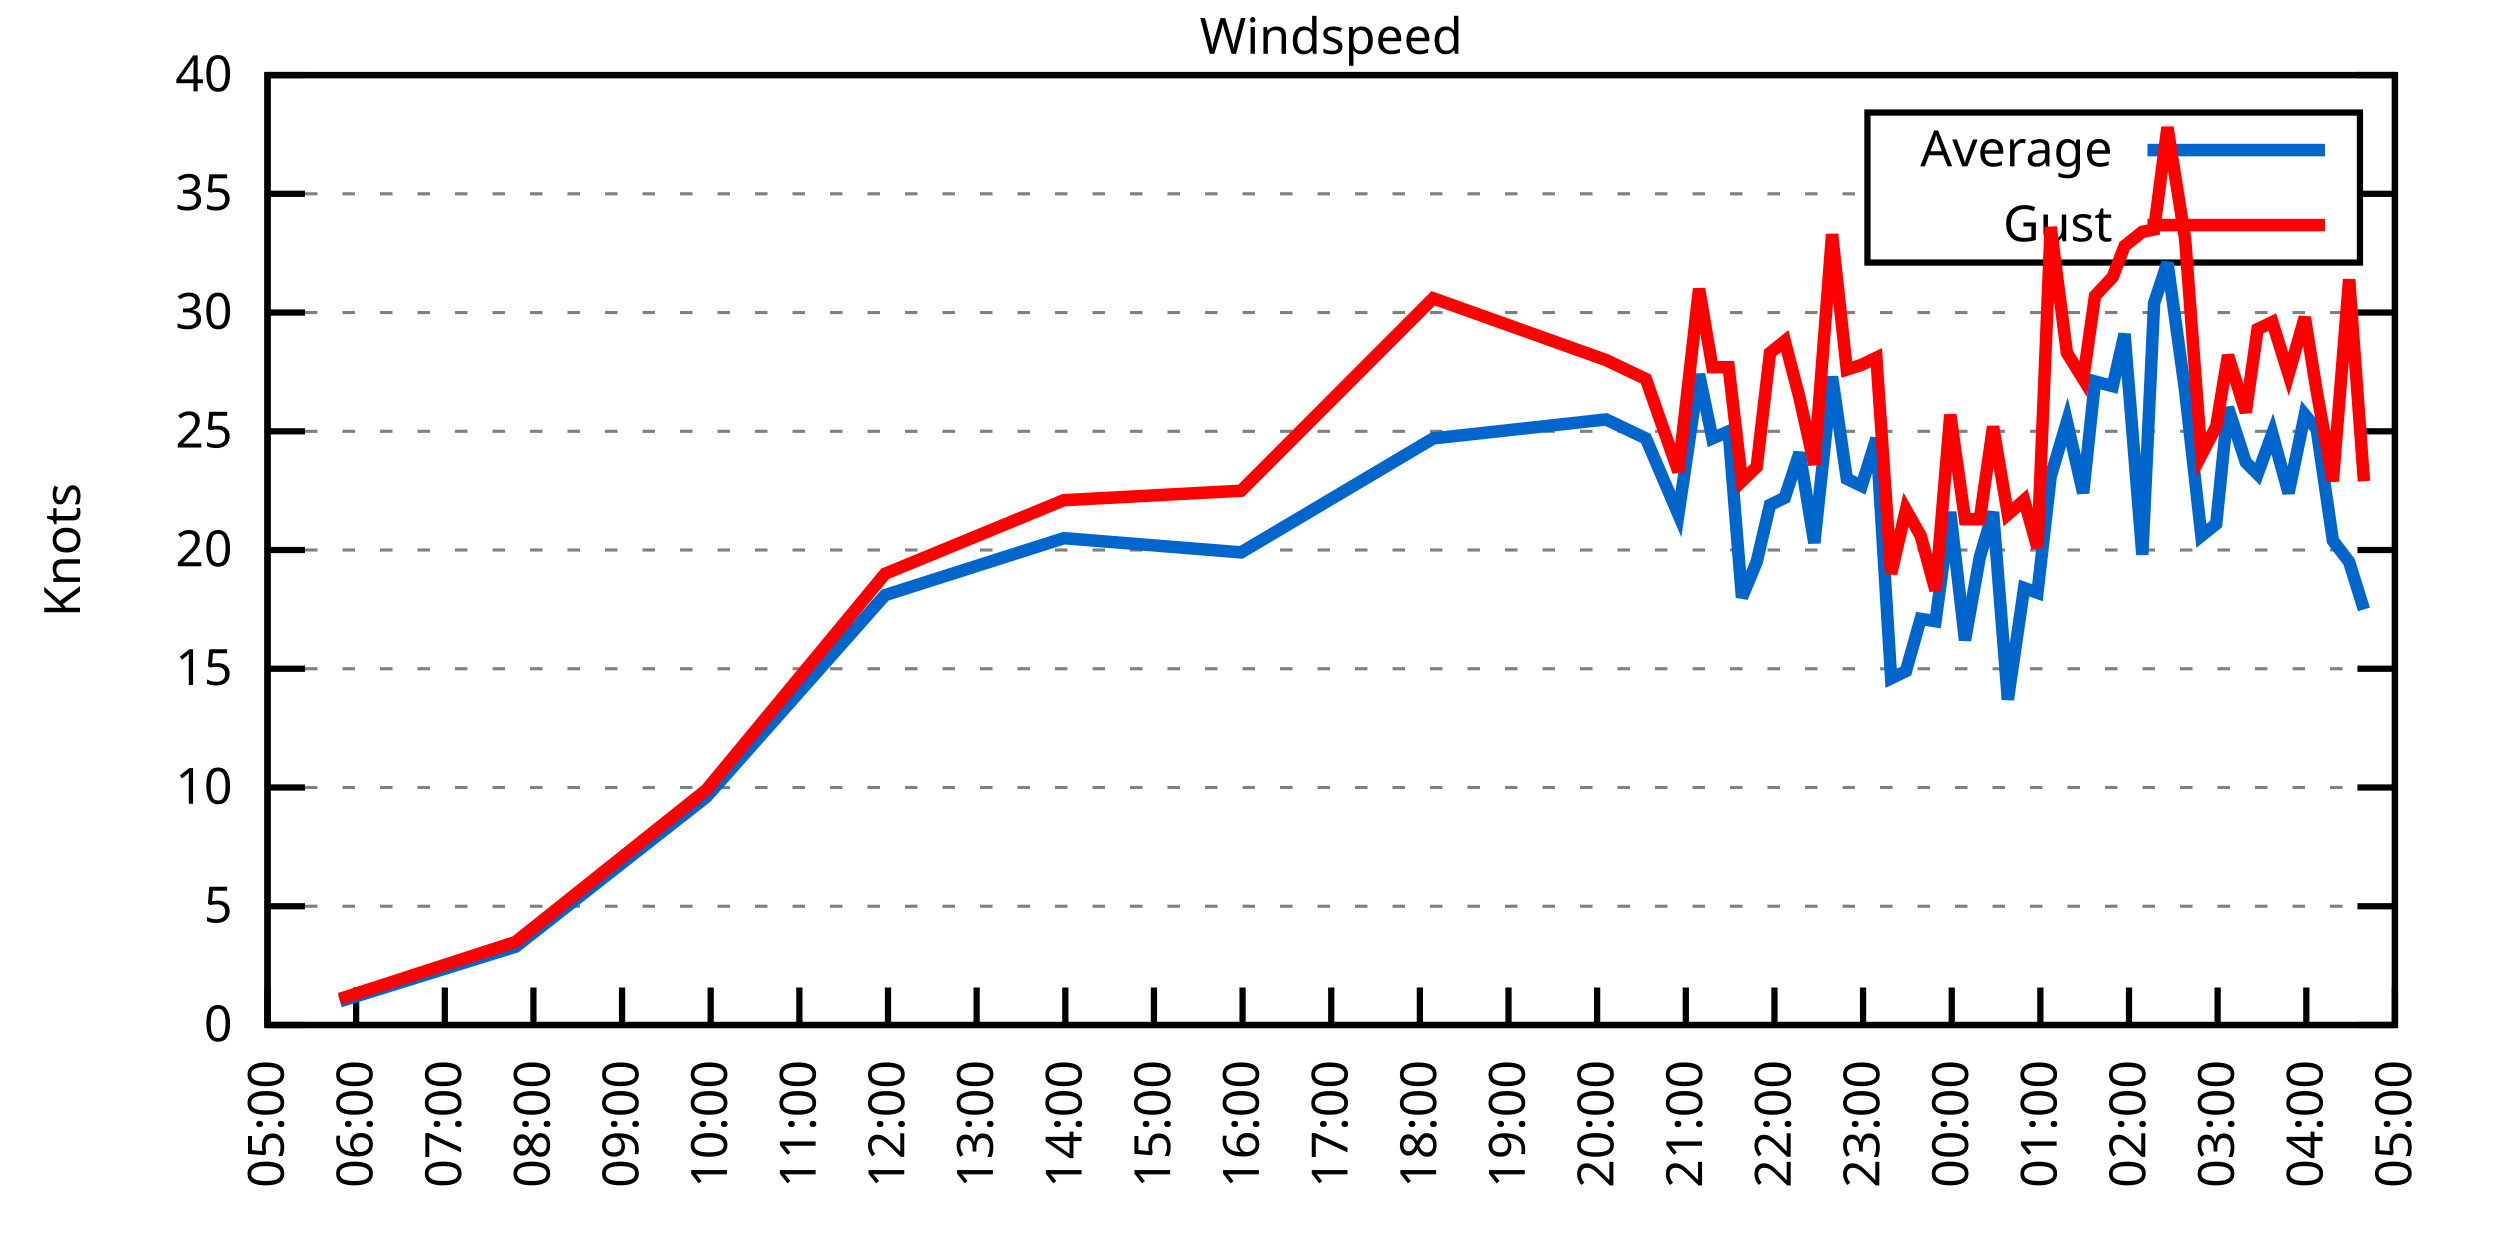
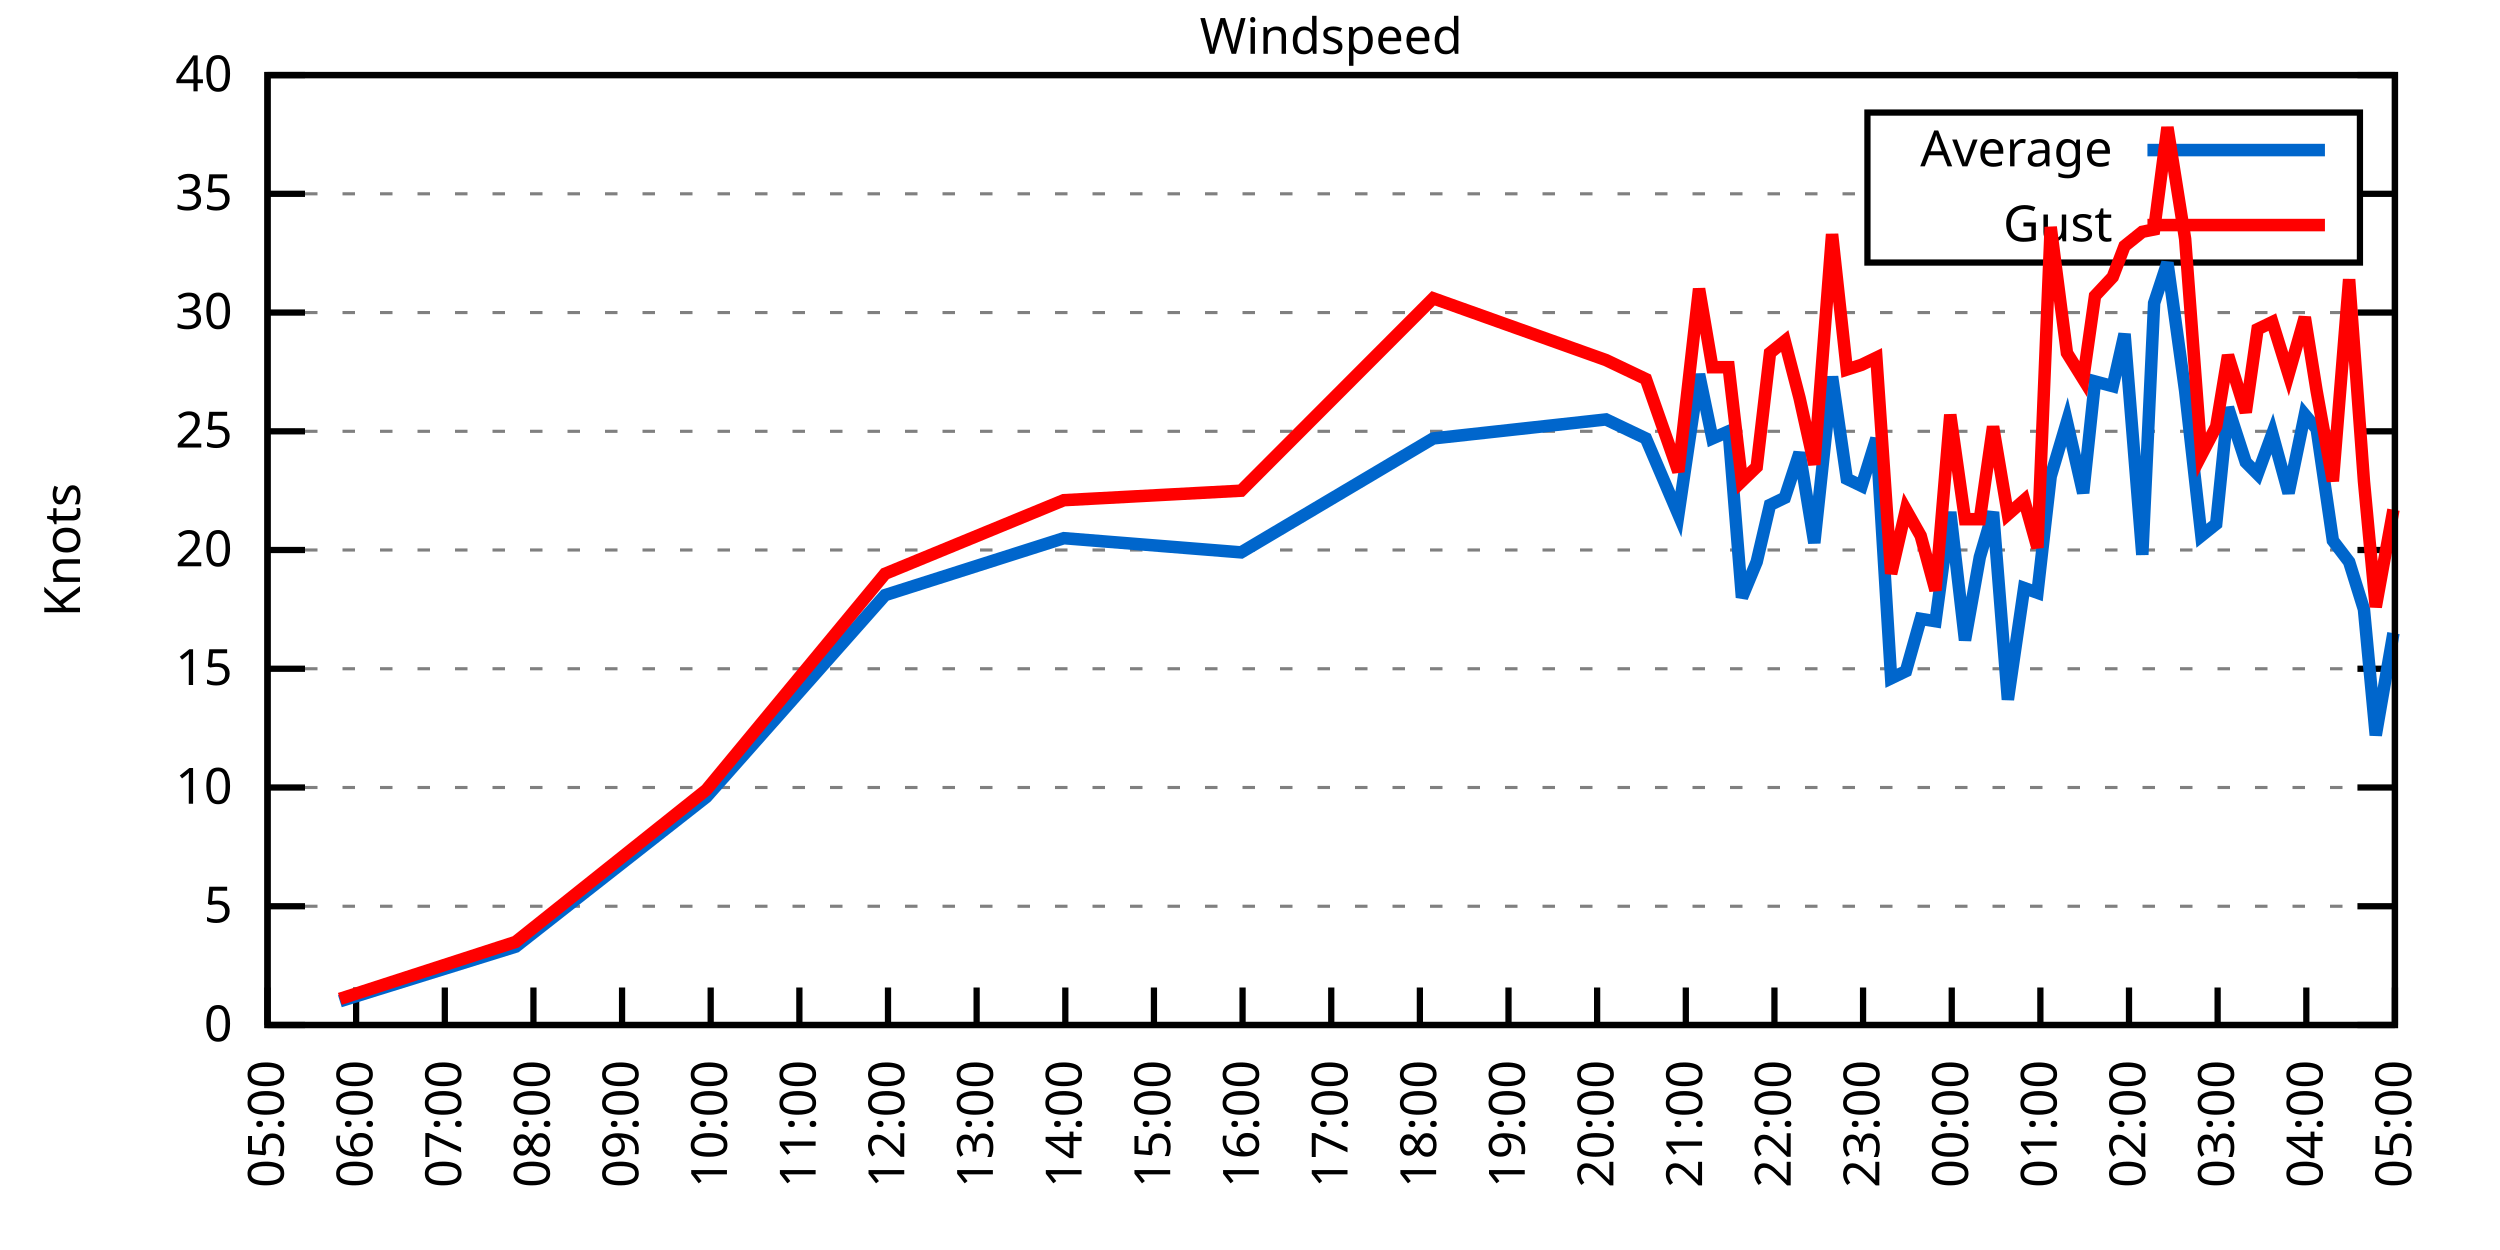
<svg xmlns="http://www.w3.org/2000/svg" xmlns:xlink="http://www.w3.org/1999/xlink" width="400" height="200" viewBox="0 0 400 200">
  <g id="gnuplot_canvas">
    <rect x="0" y="0" width="400" height="200" fill="none" />
    <defs>
      <circle id="gpDot" r="0.5" stroke-width="0.5" stroke="currentColor" />
      <path id="gpPt0" stroke-width="0.333" stroke="currentColor" d="M-1,0 h2 M0,-1 v2" />
      <path id="gpPt1" stroke-width="0.333" stroke="currentColor" d="M-1,-1 L1,1 M1,-1 L-1,1" />
      <path id="gpPt2" stroke-width="0.333" stroke="currentColor" d="M-1,0 L1,0 M0,-1 L0,1 M-1,-1 L1,1 M-1,1 L1,-1" />
      <rect id="gpPt3" stroke-width="0.333" stroke="currentColor" x="-1" y="-1" width="2" height="2" />
      <rect id="gpPt4" stroke-width="0.333" stroke="currentColor" fill="currentColor" x="-1" y="-1" width="2" height="2" />
      <circle id="gpPt5" stroke-width="0.333" stroke="currentColor" cx="0" cy="0" r="1" />
      <use xlink:href="#gpPt5" id="gpPt6" fill="currentColor" stroke="none" />
      <path id="gpPt7" stroke-width="0.333" stroke="currentColor" d="M0,-1.33 L-1.33,0.67 L1.33,0.67 z" />
      <use xlink:href="#gpPt7" id="gpPt8" fill="currentColor" stroke="none" />
      <use xlink:href="#gpPt7" id="gpPt9" stroke="currentColor" transform="rotate(180)" />
      <use xlink:href="#gpPt9" id="gpPt10" fill="currentColor" stroke="none" />
      <use xlink:href="#gpPt3" id="gpPt11" stroke="currentColor" transform="rotate(45)" />
      <use xlink:href="#gpPt11" id="gpPt12" fill="currentColor" stroke="none" />
      <path id="gpPt13" stroke-width="0.333" stroke="currentColor" d="M0,1.330 L1.265,0.411 L0.782,-1.067 L-0.782,-1.076 L-1.265,0.411 z" />
      <use xlink:href="#gpPt13" id="gpPt14" fill="currentColor" stroke="none" />
      <filter id="textbox" filterUnits="objectBoundingBox" x="0" y="0" height="1" width="1">
        <feFlood flood-color="white" flood-opacity="1" result="bgnd" />
        <feComposite in="SourceGraphic" in2="bgnd" operator="atop" />
      </filter>
      <filter id="greybox" filterUnits="objectBoundingBox" x="0" y="0" height="1" width="1">
        <feFlood flood-color="lightgrey" flood-opacity="1" result="grey" />
        <feComposite in="SourceGraphic" in2="grey" operator="atop" />
      </filter>
    </defs>
    <g fill="none" color="white" stroke="currentColor" stroke-width="1.00" stroke-linecap="butt" stroke-linejoin="miter">
</g>
    <g fill="none" color="black" stroke="currentColor" stroke-width="1.00" stroke-linecap="butt" stroke-linejoin="miter">
      <g stroke="none" shape-rendering="crispEdges">
        <polygon fill="rgb(255, 255, 255)" points="42.80,164.00 383.18,164.00 383.18,12.02 42.80,12.02 " />
      </g>
    </g>
    <g fill="none" color="black" stroke="currentColor" stroke-width="1.00" stroke-linecap="butt" stroke-linejoin="miter">
</g>
    <g fill="none" color="black" stroke="black" stroke-width="0.50" stroke-linecap="butt" stroke-linejoin="miter">
</g>
    <g fill="none" color="gray" stroke="currentColor" stroke-width="0.50" stroke-linecap="butt" stroke-linejoin="miter">
      <path stroke="gray" stroke-dasharray="2,4" class="gridline" d="M42.80,164.00 L383.19,164.00  " />
    </g>
    <g fill="none" color="gray" stroke="gray" stroke-width="1.00" stroke-linecap="butt" stroke-linejoin="miter">
</g>
    <g fill="none" color="black" stroke="currentColor" stroke-width="1.00" stroke-linecap="butt" stroke-linejoin="miter">
      <path stroke="black" d="M42.80,164.00 L48.80,164.00 M383.19,164.00 L377.19,164.00  " />
      <g transform="translate(37.20,166.60)" stroke="none" fill="black" font-family="Sans" font-size="8.00" text-anchor="end">
        <text>
          <tspan font-family="Sans"> 0</tspan>
        </text>
      </g>
    </g>
    <g fill="none" color="black" stroke="currentColor" stroke-width="1.00" stroke-linecap="butt" stroke-linejoin="miter">
</g>
    <g fill="none" color="black" stroke="black" stroke-width="0.50" stroke-linecap="butt" stroke-linejoin="miter">
</g>
    <g fill="none" color="gray" stroke="currentColor" stroke-width="0.50" stroke-linecap="butt" stroke-linejoin="miter">
      <path stroke="gray" stroke-dasharray="2,4" class="gridline" d="M42.80,145.00 L383.19,145.00  " />
    </g>
    <g fill="none" color="gray" stroke="gray" stroke-width="1.00" stroke-linecap="butt" stroke-linejoin="miter">
</g>
    <g fill="none" color="black" stroke="currentColor" stroke-width="1.00" stroke-linecap="butt" stroke-linejoin="miter">
      <path stroke="black" d="M42.80,145.00 L48.80,145.00 M383.19,145.00 L377.19,145.00  " />
      <g transform="translate(37.20,147.60)" stroke="none" fill="black" font-family="Sans" font-size="8.00" text-anchor="end">
        <text>
          <tspan font-family="Sans"> 5</tspan>
        </text>
      </g>
    </g>
    <g fill="none" color="black" stroke="currentColor" stroke-width="1.00" stroke-linecap="butt" stroke-linejoin="miter">
</g>
    <g fill="none" color="black" stroke="black" stroke-width="0.50" stroke-linecap="butt" stroke-linejoin="miter">
</g>
    <g fill="none" color="gray" stroke="currentColor" stroke-width="0.50" stroke-linecap="butt" stroke-linejoin="miter">
      <path stroke="gray" stroke-dasharray="2,4" class="gridline" d="M42.80,126.00 L383.19,126.00  " />
    </g>
    <g fill="none" color="gray" stroke="gray" stroke-width="1.00" stroke-linecap="butt" stroke-linejoin="miter">
</g>
    <g fill="none" color="black" stroke="currentColor" stroke-width="1.00" stroke-linecap="butt" stroke-linejoin="miter">
      <path stroke="black" d="M42.80,126.00 L48.80,126.00 M383.19,126.00 L377.19,126.00  " />
      <g transform="translate(37.20,128.60)" stroke="none" fill="black" font-family="Sans" font-size="8.00" text-anchor="end">
        <text>
          <tspan font-family="Sans"> 10</tspan>
        </text>
      </g>
    </g>
    <g fill="none" color="black" stroke="currentColor" stroke-width="1.00" stroke-linecap="butt" stroke-linejoin="miter">
</g>
    <g fill="none" color="black" stroke="black" stroke-width="0.50" stroke-linecap="butt" stroke-linejoin="miter">
</g>
    <g fill="none" color="gray" stroke="currentColor" stroke-width="0.50" stroke-linecap="butt" stroke-linejoin="miter">
      <path stroke="gray" stroke-dasharray="2,4" class="gridline" d="M42.80,107.00 L383.19,107.00  " />
    </g>
    <g fill="none" color="gray" stroke="gray" stroke-width="1.00" stroke-linecap="butt" stroke-linejoin="miter">
</g>
    <g fill="none" color="black" stroke="currentColor" stroke-width="1.00" stroke-linecap="butt" stroke-linejoin="miter">
      <path stroke="black" d="M42.80,107.00 L48.80,107.00 M383.19,107.00 L377.19,107.00  " />
      <g transform="translate(37.20,109.60)" stroke="none" fill="black" font-family="Sans" font-size="8.00" text-anchor="end">
        <text>
          <tspan font-family="Sans"> 15</tspan>
        </text>
      </g>
    </g>
    <g fill="none" color="black" stroke="currentColor" stroke-width="1.00" stroke-linecap="butt" stroke-linejoin="miter">
</g>
    <g fill="none" color="black" stroke="black" stroke-width="0.50" stroke-linecap="butt" stroke-linejoin="miter">
</g>
    <g fill="none" color="gray" stroke="currentColor" stroke-width="0.50" stroke-linecap="butt" stroke-linejoin="miter">
      <path stroke="gray" stroke-dasharray="2,4" class="gridline" d="M42.80,88.00 L383.19,88.00  " />
    </g>
    <g fill="none" color="gray" stroke="gray" stroke-width="1.00" stroke-linecap="butt" stroke-linejoin="miter">
</g>
    <g fill="none" color="black" stroke="currentColor" stroke-width="1.00" stroke-linecap="butt" stroke-linejoin="miter">
      <path stroke="black" d="M42.80,88.00 L48.80,88.00 M383.19,88.00 L377.19,88.00  " />
      <g transform="translate(37.20,90.60)" stroke="none" fill="black" font-family="Sans" font-size="8.00" text-anchor="end">
        <text>
          <tspan font-family="Sans"> 20</tspan>
        </text>
      </g>
    </g>
    <g fill="none" color="black" stroke="currentColor" stroke-width="1.00" stroke-linecap="butt" stroke-linejoin="miter">
</g>
    <g fill="none" color="black" stroke="black" stroke-width="0.50" stroke-linecap="butt" stroke-linejoin="miter">
</g>
    <g fill="none" color="gray" stroke="currentColor" stroke-width="0.50" stroke-linecap="butt" stroke-linejoin="miter">
      <path stroke="gray" stroke-dasharray="2,4" class="gridline" d="M42.80,69.01 L383.19,69.01  " />
    </g>
    <g fill="none" color="gray" stroke="gray" stroke-width="1.00" stroke-linecap="butt" stroke-linejoin="miter">
</g>
    <g fill="none" color="black" stroke="currentColor" stroke-width="1.00" stroke-linecap="butt" stroke-linejoin="miter">
      <path stroke="black" d="M42.80,69.01 L48.80,69.01 M383.19,69.01 L377.19,69.01  " />
      <g transform="translate(37.20,71.61)" stroke="none" fill="black" font-family="Sans" font-size="8.00" text-anchor="end">
        <text>
          <tspan font-family="Sans"> 25</tspan>
        </text>
      </g>
    </g>
    <g fill="none" color="black" stroke="currentColor" stroke-width="1.00" stroke-linecap="butt" stroke-linejoin="miter">
</g>
    <g fill="none" color="black" stroke="black" stroke-width="0.50" stroke-linecap="butt" stroke-linejoin="miter">
</g>
    <g fill="none" color="gray" stroke="currentColor" stroke-width="0.50" stroke-linecap="butt" stroke-linejoin="miter">
      <path stroke="gray" stroke-dasharray="2,4" class="gridline" d="M42.80,50.01 L383.19,50.01  " />
    </g>
    <g fill="none" color="gray" stroke="gray" stroke-width="1.00" stroke-linecap="butt" stroke-linejoin="miter">
</g>
    <g fill="none" color="black" stroke="currentColor" stroke-width="1.00" stroke-linecap="butt" stroke-linejoin="miter">
      <path stroke="black" d="M42.80,50.01 L48.80,50.01 M383.19,50.01 L377.19,50.01  " />
      <g transform="translate(37.20,52.61)" stroke="none" fill="black" font-family="Sans" font-size="8.00" text-anchor="end">
        <text>
          <tspan font-family="Sans"> 30</tspan>
        </text>
      </g>
    </g>
    <g fill="none" color="black" stroke="currentColor" stroke-width="1.00" stroke-linecap="butt" stroke-linejoin="miter">
</g>
    <g fill="none" color="black" stroke="black" stroke-width="0.50" stroke-linecap="butt" stroke-linejoin="miter">
</g>
    <g fill="none" color="gray" stroke="currentColor" stroke-width="0.50" stroke-linecap="butt" stroke-linejoin="miter">
      <path stroke="gray" stroke-dasharray="2,4" class="gridline" d="M42.80,31.01 L298.79,31.01 M377.59,31.01 L383.19,31.01  " />
    </g>
    <g fill="none" color="gray" stroke="gray" stroke-width="1.00" stroke-linecap="butt" stroke-linejoin="miter">
</g>
    <g fill="none" color="black" stroke="currentColor" stroke-width="1.00" stroke-linecap="butt" stroke-linejoin="miter">
      <path stroke="black" d="M42.80,31.01 L48.80,31.01 M383.19,31.01 L377.19,31.01  " />
      <g transform="translate(37.20,33.61)" stroke="none" fill="black" font-family="Sans" font-size="8.00" text-anchor="end">
        <text>
          <tspan font-family="Sans"> 35</tspan>
        </text>
      </g>
    </g>
    <g fill="none" color="black" stroke="currentColor" stroke-width="1.00" stroke-linecap="butt" stroke-linejoin="miter">
</g>
    <g fill="none" color="black" stroke="black" stroke-width="0.50" stroke-linecap="butt" stroke-linejoin="miter">
</g>
    <g fill="none" color="gray" stroke="currentColor" stroke-width="0.50" stroke-linecap="butt" stroke-linejoin="miter">
      <path stroke="gray" stroke-dasharray="2,4" class="gridline" d="M42.80,12.01 L383.19,12.01  " />
    </g>
    <g fill="none" color="gray" stroke="gray" stroke-width="1.00" stroke-linecap="butt" stroke-linejoin="miter">
</g>
    <g fill="none" color="black" stroke="currentColor" stroke-width="1.00" stroke-linecap="butt" stroke-linejoin="miter">
      <path stroke="black" d="M42.80,12.01 L48.80,12.01 M383.19,12.01 L377.19,12.01  " />
      <g transform="translate(37.20,14.61)" stroke="none" fill="black" font-family="Sans" font-size="8.00" text-anchor="end">
        <text>
          <tspan font-family="Sans"> 40</tspan>
        </text>
      </g>
    </g>
    <g fill="none" color="black" stroke="currentColor" stroke-width="1.00" stroke-linecap="butt" stroke-linejoin="miter">
      <path stroke="black" d="M42.80,164.00 L42.80,158.00  " />
      <g transform="translate(45.40,169.60) rotate(270.00)" stroke="none" fill="black" font-family="Sans" font-size="8.00" text-anchor="end">
        <text>
          <tspan font-family="Sans">05:00</tspan>
        </text>
      </g>
    </g>
    <g fill="none" color="black" stroke="currentColor" stroke-width="1.00" stroke-linecap="butt" stroke-linejoin="miter">
      <path stroke="black" d="M56.98,164.00 L56.98,158.00  " />
      <g transform="translate(59.58,169.60) rotate(270.00)" stroke="none" fill="black" font-family="Sans" font-size="8.00" text-anchor="end">
        <text>
          <tspan font-family="Sans">06:00</tspan>
        </text>
      </g>
    </g>
    <g fill="none" color="black" stroke="currentColor" stroke-width="1.00" stroke-linecap="butt" stroke-linejoin="miter">
      <path stroke="black" d="M71.17,164.00 L71.17,158.00  " />
      <g transform="translate(73.77,169.60) rotate(270.00)" stroke="none" fill="black" font-family="Sans" font-size="8.00" text-anchor="end">
        <text>
          <tspan font-family="Sans">07:00</tspan>
        </text>
      </g>
    </g>
    <g fill="none" color="black" stroke="currentColor" stroke-width="1.00" stroke-linecap="butt" stroke-linejoin="miter">
      <path stroke="black" d="M85.35,164.00 L85.35,158.00  " />
      <g transform="translate(87.95,169.60) rotate(270.00)" stroke="none" fill="black" font-family="Sans" font-size="8.00" text-anchor="end">
        <text>
          <tspan font-family="Sans">08:00</tspan>
        </text>
      </g>
    </g>
    <g fill="none" color="black" stroke="currentColor" stroke-width="1.00" stroke-linecap="butt" stroke-linejoin="miter">
      <path stroke="black" d="M99.53,164.00 L99.53,158.00  " />
      <g transform="translate(102.13,169.60) rotate(270.00)" stroke="none" fill="black" font-family="Sans" font-size="8.00" text-anchor="end">
        <text>
          <tspan font-family="Sans">09:00</tspan>
        </text>
      </g>
    </g>
    <g fill="none" color="black" stroke="currentColor" stroke-width="1.00" stroke-linecap="butt" stroke-linejoin="miter">
      <path stroke="black" d="M113.71,164.00 L113.71,158.00  " />
      <g transform="translate(116.31,169.60) rotate(270.00)" stroke="none" fill="black" font-family="Sans" font-size="8.00" text-anchor="end">
        <text>
          <tspan font-family="Sans">10:00</tspan>
        </text>
      </g>
    </g>
    <g fill="none" color="black" stroke="currentColor" stroke-width="1.00" stroke-linecap="butt" stroke-linejoin="miter">
      <path stroke="black" d="M127.90,164.00 L127.90,158.00  " />
      <g transform="translate(130.50,169.60) rotate(270.00)" stroke="none" fill="black" font-family="Sans" font-size="8.00" text-anchor="end">
        <text>
          <tspan font-family="Sans">11:00</tspan>
        </text>
      </g>
    </g>
    <g fill="none" color="black" stroke="currentColor" stroke-width="1.00" stroke-linecap="butt" stroke-linejoin="miter">
      <path stroke="black" d="M142.08,164.00 L142.08,158.00  " />
      <g transform="translate(144.68,169.60) rotate(270.00)" stroke="none" fill="black" font-family="Sans" font-size="8.00" text-anchor="end">
        <text>
          <tspan font-family="Sans">12:00</tspan>
        </text>
      </g>
    </g>
    <g fill="none" color="black" stroke="currentColor" stroke-width="1.00" stroke-linecap="butt" stroke-linejoin="miter">
      <path stroke="black" d="M156.26,164.00 L156.26,158.00  " />
      <g transform="translate(158.86,169.60) rotate(270.00)" stroke="none" fill="black" font-family="Sans" font-size="8.00" text-anchor="end">
        <text>
          <tspan font-family="Sans">13:00</tspan>
        </text>
      </g>
    </g>
    <g fill="none" color="black" stroke="currentColor" stroke-width="1.00" stroke-linecap="butt" stroke-linejoin="miter">
      <path stroke="black" d="M170.45,164.00 L170.45,158.00  " />
      <g transform="translate(173.05,169.60) rotate(270.00)" stroke="none" fill="black" font-family="Sans" font-size="8.00" text-anchor="end">
        <text>
          <tspan font-family="Sans">14:00</tspan>
        </text>
      </g>
    </g>
    <g fill="none" color="black" stroke="currentColor" stroke-width="1.00" stroke-linecap="butt" stroke-linejoin="miter">
      <path stroke="black" d="M184.63,164.00 L184.63,158.00  " />
      <g transform="translate(187.23,169.60) rotate(270.00)" stroke="none" fill="black" font-family="Sans" font-size="8.00" text-anchor="end">
        <text>
          <tspan font-family="Sans">15:00</tspan>
        </text>
      </g>
    </g>
    <g fill="none" color="black" stroke="currentColor" stroke-width="1.00" stroke-linecap="butt" stroke-linejoin="miter">
      <path stroke="black" d="M198.81,164.00 L198.81,158.00  " />
      <g transform="translate(201.41,169.60) rotate(270.00)" stroke="none" fill="black" font-family="Sans" font-size="8.00" text-anchor="end">
        <text>
          <tspan font-family="Sans">16:00</tspan>
        </text>
      </g>
    </g>
    <g fill="none" color="black" stroke="currentColor" stroke-width="1.00" stroke-linecap="butt" stroke-linejoin="miter">
      <path stroke="black" d="M213.00,164.00 L213.00,158.00  " />
      <g transform="translate(215.60,169.60) rotate(270.00)" stroke="none" fill="black" font-family="Sans" font-size="8.00" text-anchor="end">
        <text>
          <tspan font-family="Sans">17:00</tspan>
        </text>
      </g>
    </g>
    <g fill="none" color="black" stroke="currentColor" stroke-width="1.00" stroke-linecap="butt" stroke-linejoin="miter">
      <path stroke="black" d="M227.18,164.00 L227.18,158.00  " />
      <g transform="translate(229.78,169.60) rotate(270.00)" stroke="none" fill="black" font-family="Sans" font-size="8.00" text-anchor="end">
        <text>
          <tspan font-family="Sans">18:00</tspan>
        </text>
      </g>
    </g>
    <g fill="none" color="black" stroke="currentColor" stroke-width="1.00" stroke-linecap="butt" stroke-linejoin="miter">
      <path stroke="black" d="M241.36,164.00 L241.36,158.00  " />
      <g transform="translate(243.96,169.60) rotate(270.00)" stroke="none" fill="black" font-family="Sans" font-size="8.00" text-anchor="end">
        <text>
          <tspan font-family="Sans">19:00</tspan>
        </text>
      </g>
    </g>
    <g fill="none" color="black" stroke="currentColor" stroke-width="1.00" stroke-linecap="butt" stroke-linejoin="miter">
      <path stroke="black" d="M255.54,164.00 L255.54,158.00  " />
      <g transform="translate(258.14,169.60) rotate(270.00)" stroke="none" fill="black" font-family="Sans" font-size="8.00" text-anchor="end">
        <text>
          <tspan font-family="Sans">20:00</tspan>
        </text>
      </g>
    </g>
    <g fill="none" color="black" stroke="currentColor" stroke-width="1.00" stroke-linecap="butt" stroke-linejoin="miter">
      <path stroke="black" d="M269.73,164.00 L269.73,158.00  " />
      <g transform="translate(272.33,169.60) rotate(270.00)" stroke="none" fill="black" font-family="Sans" font-size="8.00" text-anchor="end">
        <text>
          <tspan font-family="Sans">21:00</tspan>
        </text>
      </g>
    </g>
    <g fill="none" color="black" stroke="currentColor" stroke-width="1.00" stroke-linecap="butt" stroke-linejoin="miter">
      <path stroke="black" d="M283.91,164.00 L283.91,158.00  " />
      <g transform="translate(286.51,169.60) rotate(270.00)" stroke="none" fill="black" font-family="Sans" font-size="8.00" text-anchor="end">
        <text>
          <tspan font-family="Sans">22:00</tspan>
        </text>
      </g>
    </g>
    <g fill="none" color="black" stroke="currentColor" stroke-width="1.00" stroke-linecap="butt" stroke-linejoin="miter">
      <path stroke="black" d="M298.09,164.00 L298.09,158.00  " />
      <g transform="translate(300.69,169.60) rotate(270.00)" stroke="none" fill="black" font-family="Sans" font-size="8.00" text-anchor="end">
        <text>
          <tspan font-family="Sans">23:00</tspan>
        </text>
      </g>
    </g>
    <g fill="none" color="black" stroke="currentColor" stroke-width="1.00" stroke-linecap="butt" stroke-linejoin="miter">
      <path stroke="black" d="M312.28,164.00 L312.28,158.00  " />
      <g transform="translate(314.88,169.60) rotate(270.00)" stroke="none" fill="black" font-family="Sans" font-size="8.00" text-anchor="end">
        <text>
          <tspan font-family="Sans">00:00</tspan>
        </text>
      </g>
    </g>
    <g fill="none" color="black" stroke="currentColor" stroke-width="1.00" stroke-linecap="butt" stroke-linejoin="miter">
      <path stroke="black" d="M326.46,164.00 L326.46,158.00  " />
      <g transform="translate(329.06,169.60) rotate(270.00)" stroke="none" fill="black" font-family="Sans" font-size="8.00" text-anchor="end">
        <text>
          <tspan font-family="Sans">01:00</tspan>
        </text>
      </g>
    </g>
    <g fill="none" color="black" stroke="currentColor" stroke-width="1.00" stroke-linecap="butt" stroke-linejoin="miter">
      <path stroke="black" d="M340.64,164.00 L340.64,158.00  " />
      <g transform="translate(343.24,169.60) rotate(270.00)" stroke="none" fill="black" font-family="Sans" font-size="8.00" text-anchor="end">
        <text>
          <tspan font-family="Sans">02:00</tspan>
        </text>
      </g>
    </g>
    <g fill="none" color="black" stroke="currentColor" stroke-width="1.00" stroke-linecap="butt" stroke-linejoin="miter">
      <path stroke="black" d="M354.82,164.00 L354.82,158.00  " />
      <g transform="translate(357.42,169.60) rotate(270.00)" stroke="none" fill="black" font-family="Sans" font-size="8.00" text-anchor="end">
        <text>
          <tspan font-family="Sans">03:00</tspan>
        </text>
      </g>
    </g>
    <g fill="none" color="black" stroke="currentColor" stroke-width="1.00" stroke-linecap="butt" stroke-linejoin="miter">
      <path stroke="black" d="M369.01,164.00 L369.01,158.00  " />
      <g transform="translate(371.61,169.60) rotate(270.00)" stroke="none" fill="black" font-family="Sans" font-size="8.00" text-anchor="end">
        <text>
          <tspan font-family="Sans">04:00</tspan>
        </text>
      </g>
    </g>
    <g fill="none" color="black" stroke="currentColor" stroke-width="1.00" stroke-linecap="butt" stroke-linejoin="miter">
      <path stroke="black" d="M383.19,164.00 L383.19,158.00  " />
      <g transform="translate(385.79,169.60) rotate(270.00)" stroke="none" fill="black" font-family="Sans" font-size="8.00" text-anchor="end">
        <text>
          <tspan font-family="Sans">05:00</tspan>
        </text>
      </g>
    </g>
    <g fill="none" color="black" stroke="currentColor" stroke-width="1.00" stroke-linecap="butt" stroke-linejoin="miter">
</g>
    <g fill="none" color="black" stroke="currentColor" stroke-width="1.00" stroke-linecap="butt" stroke-linejoin="miter">
      <path stroke="black" d="M42.80,12.01 L42.80,164.00 L383.19,164.00 L383.19,12.01 L42.80,12.01 Z  " />
    </g>
    <g fill="none" color="black" stroke="currentColor" stroke-width="1.00" stroke-linecap="butt" stroke-linejoin="miter">
</g>
    <g fill="none" color="black" stroke="currentColor" stroke-width="1.00" stroke-linecap="butt" stroke-linejoin="miter">
      <path stroke="black" d="M298.79,42.01 L298.79,18.01 L377.59,18.01 L377.59,42.01 L298.79,42.01 Z  " />
    </g>
    <g id="Windspeed_plot_1">
      <g fill="none" color="white" stroke="black" stroke-width="2.00" stroke-linecap="butt" stroke-linejoin="miter">
</g>
      <g fill="none" color="black" stroke="currentColor" stroke-width="2.00" stroke-linecap="butt" stroke-linejoin="miter">
        <g transform="translate(337.99,26.61)" stroke="none" fill="black" font-family="Sans" font-size="8.00" text-anchor="end">
          <text>
            <tspan font-family="Sans">Average</tspan>
          </text>
        </g>
      </g>
      <g fill="none" color="black" stroke="currentColor" stroke-width="2.00" stroke-linecap="butt" stroke-linejoin="miter">
-         <path stroke="rgb(  0, 102, 204)" d="M343.59,24.01 L371.99,24.01 M54.38,160.20 L82.51,151.46 L113.01,127.52 L141.61,95.22 L170.21,86.11 L198.58,88.38   L229.31,70.15 L256.96,67.11 L263.34,70.15 L268.54,82.31 L271.85,59.89 L273.98,70.15 L276.58,69.01 L278.71,95.60   L281.07,89.90 L283.20,80.79 L285.56,79.65 L287.93,72.43 L290.29,86.87 L293.13,60.27 L295.49,76.61 L297.86,77.75   L300.22,70.15 L302.58,108.52 L304.95,107.38 L307.31,99.02 L309.68,99.40 L312.04,81.93 L314.40,102.44 L316.77,89.14   L318.89,81.93 L321.26,111.94 L323.86,94.08 L325.99,94.84 L328.11,76.23 L330.71,67.49 L333.31,78.89 L335.20,61.03   L338.04,61.79 L339.93,53.43 L342.77,88.76 L344.66,48.49 L346.79,42.03 L349.62,62.55 L352.22,85.73 L354.59,83.83   L356.48,65.21 L359.32,73.95 L361.21,75.85 L363.57,69.39 L366.17,78.89 L368.77,66.35 L370.66,68.63 L373.26,86.49   L375.86,89.90 L378.23,97.50  " />
+         <path stroke="rgb(  0, 102, 204)" d="M343.59,24.01 L371.99,24.01 M54.38,160.20 L82.51,151.46 L113.01,127.52 L141.61,95.22 L170.21,86.11 L198.58,88.38   L229.31,70.15 L256.96,67.11 L263.34,70.15 L268.54,82.31 L271.85,59.89 L273.98,70.15 L276.58,69.01 L278.71,95.60   L281.07,89.90 L283.20,80.79 L285.56,79.65 L287.93,72.43 L290.29,86.87 L293.13,60.27 L295.49,76.61 L297.86,77.75   L300.22,70.15 L302.58,108.52 L304.95,107.38 L307.31,99.02 L309.68,99.40 L312.04,81.93 L314.40,102.44 L316.77,89.14   L318.89,81.93 L321.26,111.94 L323.86,94.08 L325.99,94.84 L328.11,76.23 L330.71,67.49 L333.31,78.89 L335.20,61.03   L338.04,61.79 L339.93,53.43 L342.77,88.76 L344.66,48.49 L346.79,42.03 L349.62,62.55 L352.22,85.73 L354.59,83.83   L356.48,65.21 L359.32,73.95 L361.21,75.85 L363.57,69.39 L366.17,78.89 L368.77,66.35 L370.66,68.63 L373.26,86.49   L375.86,89.90 L378.23,97.50 L380.12,117.64 L382.95,101.30  " />
      </g>
    </g>
    <g id="Windspeed_plot_2">
      <g fill="none" color="black" stroke="currentColor" stroke-width="2.00" stroke-linecap="butt" stroke-linejoin="miter">
        <g transform="translate(337.99,38.61)" stroke="none" fill="black" font-family="Sans" font-size="8.00" text-anchor="end">
          <text>
            <tspan font-family="Sans">Gust</tspan>
          </text>
        </g>
      </g>
      <g fill="none" color="black" stroke="currentColor" stroke-width="2.00" stroke-linecap="butt" stroke-linejoin="miter">
-         <path stroke="rgb(255,   0,   0)" d="M343.59,36.01 L371.99,36.01 M54.38,159.82 L82.51,150.70 L113.01,126.38 L141.61,91.80 L170.21,80.03 L198.58,78.51   L229.31,47.73 L256.96,57.61 L263.34,60.65 L268.54,75.47 L271.85,46.21 L273.98,58.75 L276.58,58.75 L278.71,76.99   L281.07,74.71 L283.20,56.47 L285.56,54.57 L287.93,63.69 L290.29,74.33 L293.13,37.47 L295.49,59.13 L297.86,58.37   L300.22,57.23 L302.58,91.80 L304.95,81.55 L307.31,85.73 L309.68,94.46 L312.04,66.35 L314.40,83.07 L316.77,83.07   L318.89,68.25 L321.26,82.31 L323.86,80.03 L325.99,87.63 L328.11,36.33 L330.71,56.47 L333.31,60.65 L335.20,47.35   L338.04,44.31 L339.93,39.37 L342.77,37.09 L344.66,36.71 L346.79,20.37 L349.62,38.23 L352.22,72.81 L354.59,68.25   L356.48,56.85 L359.32,65.97 L361.21,52.67 L363.57,51.53 L366.17,59.89 L368.77,50.77 L370.66,62.55 L373.26,76.99   L375.86,44.69 L378.23,76.99  " />
+         <path stroke="rgb(255,   0,   0)" d="M343.59,36.01 L371.99,36.01 M54.38,159.82 L82.51,150.70 L113.01,126.38 L141.61,91.80 L170.21,80.03 L198.58,78.51   L229.31,47.73 L256.96,57.61 L263.34,60.65 L268.54,75.47 L271.85,46.21 L273.98,58.75 L276.58,58.75 L278.71,76.99   L281.07,74.71 L283.20,56.47 L285.56,54.57 L287.93,63.69 L290.29,74.33 L293.13,37.47 L295.49,59.13 L297.86,58.37   L300.22,57.23 L302.58,91.80 L304.95,81.55 L307.31,85.73 L309.68,94.46 L312.04,66.35 L314.40,83.07 L316.77,83.07   L318.89,68.25 L321.26,82.31 L323.86,80.03 L325.99,87.63 L328.11,36.33 L330.71,56.47 L333.31,60.65 L335.20,47.35   L338.04,44.31 L339.93,39.37 L342.77,37.09 L344.66,36.71 L346.79,20.37 L349.62,38.23 L352.22,72.81 L354.59,68.25   L356.48,56.85 L359.32,65.97 L361.21,52.67 L363.57,51.53 L366.17,59.89 L368.77,50.77 L370.66,62.55 L373.26,76.99   L375.86,44.69 L378.23,76.99 L380.12,97.12 L382.95,81.55  " />
      </g>
    </g>
    <g fill="none" color="black" stroke="currentColor" stroke-width="2.00" stroke-linecap="butt" stroke-linejoin="miter">
</g>
    <g fill="none" color="black" stroke="black" stroke-width="1.00" stroke-linecap="butt" stroke-linejoin="miter">
</g>
    <g fill="none" color="black" stroke="currentColor" stroke-width="1.00" stroke-linecap="butt" stroke-linejoin="miter">
      <path stroke="black" d="M42.80,12.01 L42.80,164.00 L383.19,164.00 L383.19,12.01 L42.80,12.01 Z  " />
      <g transform="translate(12.80,88.01) rotate(270.00)" stroke="none" fill="black" font-family="Sans" font-size="8.00" text-anchor="middle">
        <text>
          <tspan font-family="Sans">Knots</tspan>
        </text>
      </g>
    </g>
    <g fill="none" color="black" stroke="currentColor" stroke-width="1.00" stroke-linecap="butt" stroke-linejoin="miter">
</g>
    <g fill="none" color="black" stroke="currentColor" stroke-width="1.00" stroke-linecap="butt" stroke-linejoin="miter">
      <g transform="translate(212.99,8.61)" stroke="none" fill="black" font-family="Sans" font-size="8.00" text-anchor="middle">
        <text>
          <tspan font-family="Sans">Windspeed</tspan>
        </text>
      </g>
    </g>
    <g fill="none" color="black" stroke="currentColor" stroke-width="1.00" stroke-linecap="butt" stroke-linejoin="miter">
</g>
  </g>
</svg>
